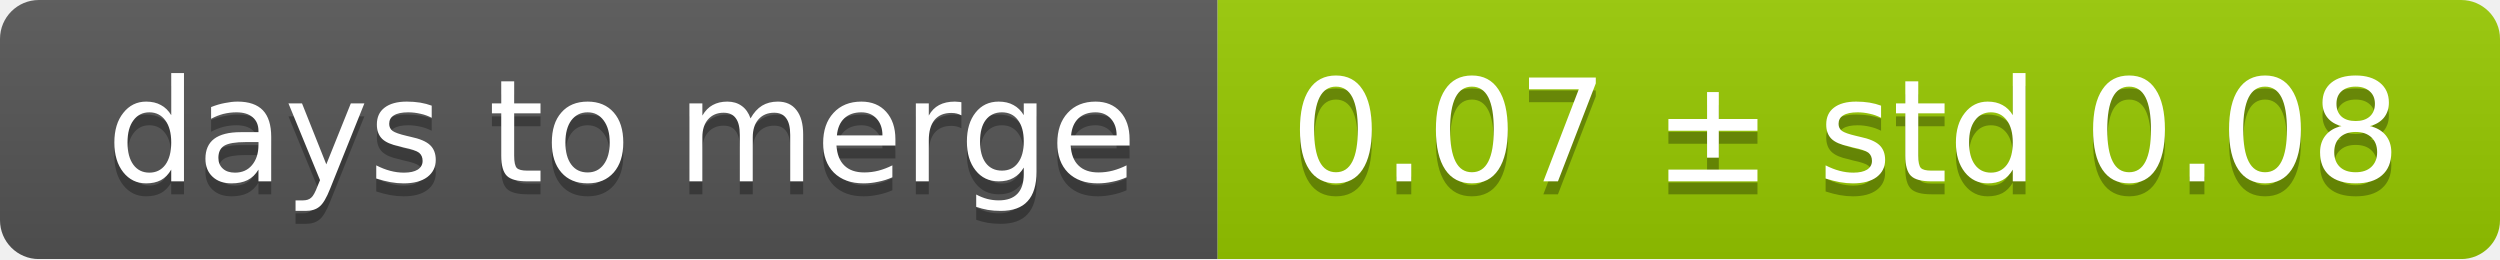
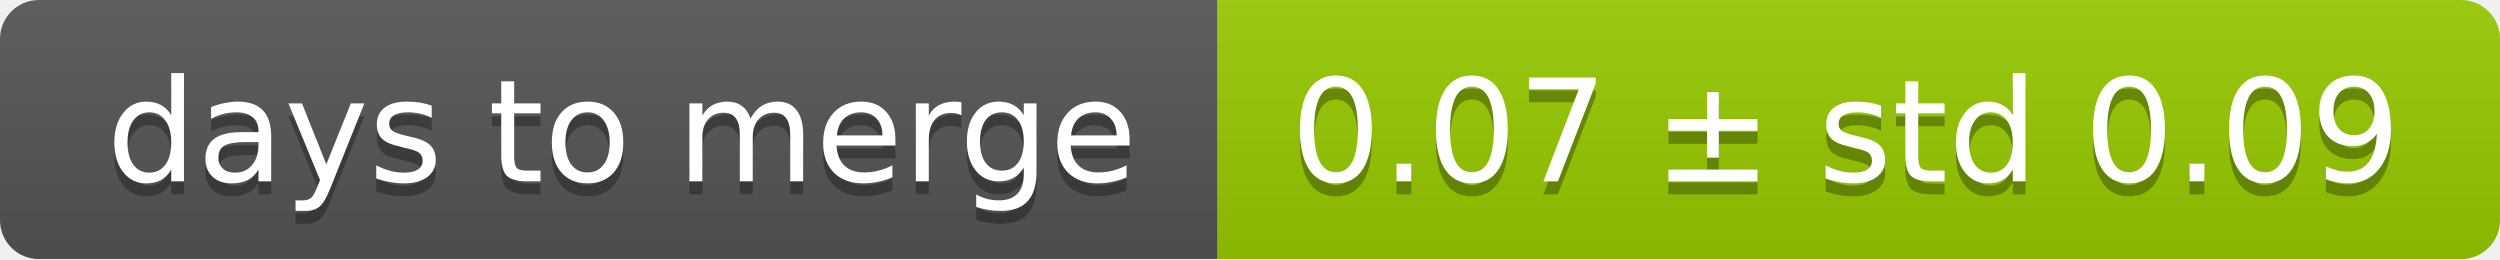
<svg xmlns="http://www.w3.org/2000/svg" width="193" height="20">
  <linearGradient id="smooth" x2="0" y2="100%">
    <stop offset="0" stop-color="#bbb" stop-opacity=".1" />
    <stop offset="1" stop-opacity=".1" />
  </linearGradient>
  <mask id="round">
    <rect width="193" height="20" rx="3" fill="#fff" />
  </mask>
  <g mask="url(#round)">
    <rect width="94" height="20" fill="#555" />
    <rect x="94" width="99" height="20" fill="#97ca00" />
    <rect width="193" height="20" fill="url(#smooth)" />
  </g>
  <g fill="#fff" text-anchor="middle" font-family="DejaVu Sans,Verdana,Geneva,sans-serif" font-size="11">
    <text x="48" y="15" fill="#010101" fill-opacity=".3">days to merge</text>
    <text x="48" y="14">days to merge</text>
-     <text x="142.5" y="15" fill="#010101" fill-opacity=".3">0.07 ± std 0.08</text>
-     <text x="142.5" y="14">0.07 ± std 0.08</text>
+     <text x="142.5" y="15" fill="#010101" fill-opacity=".3">0.07 ± std 0.09</text>
+     <text x="142.5" y="14">0.07 ± std 0.09</text>
  </g>
</svg>
